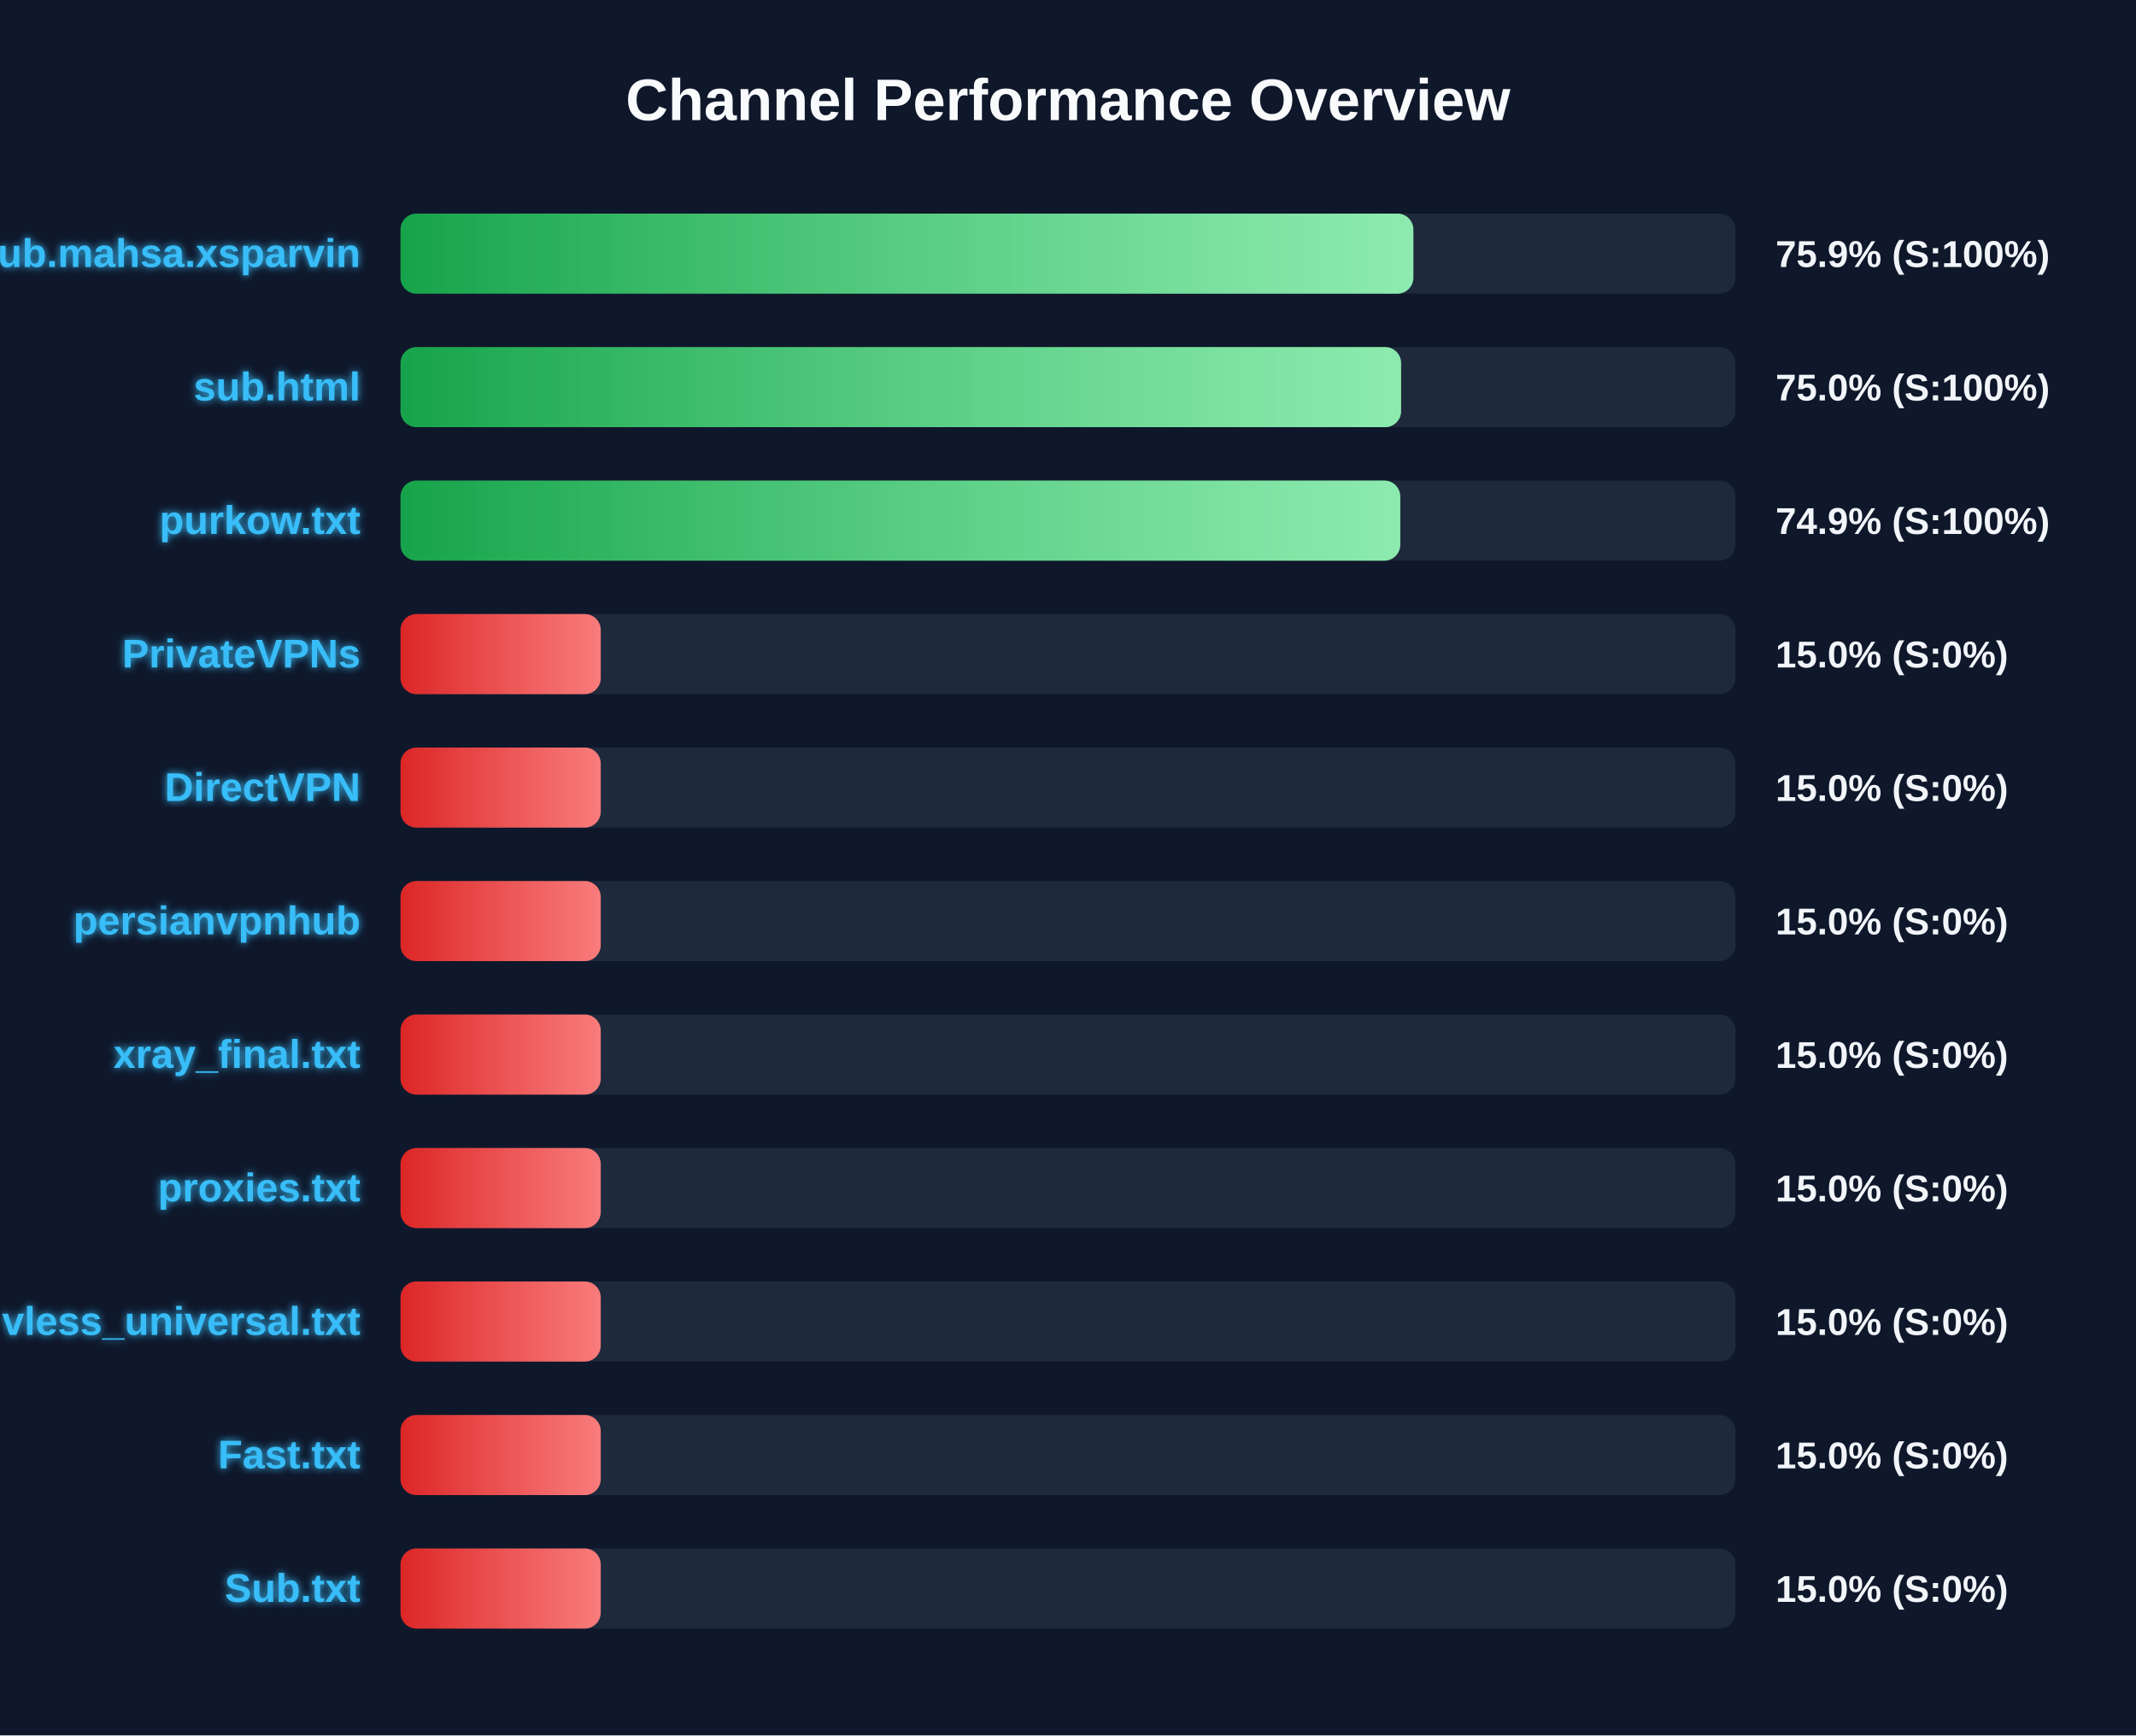
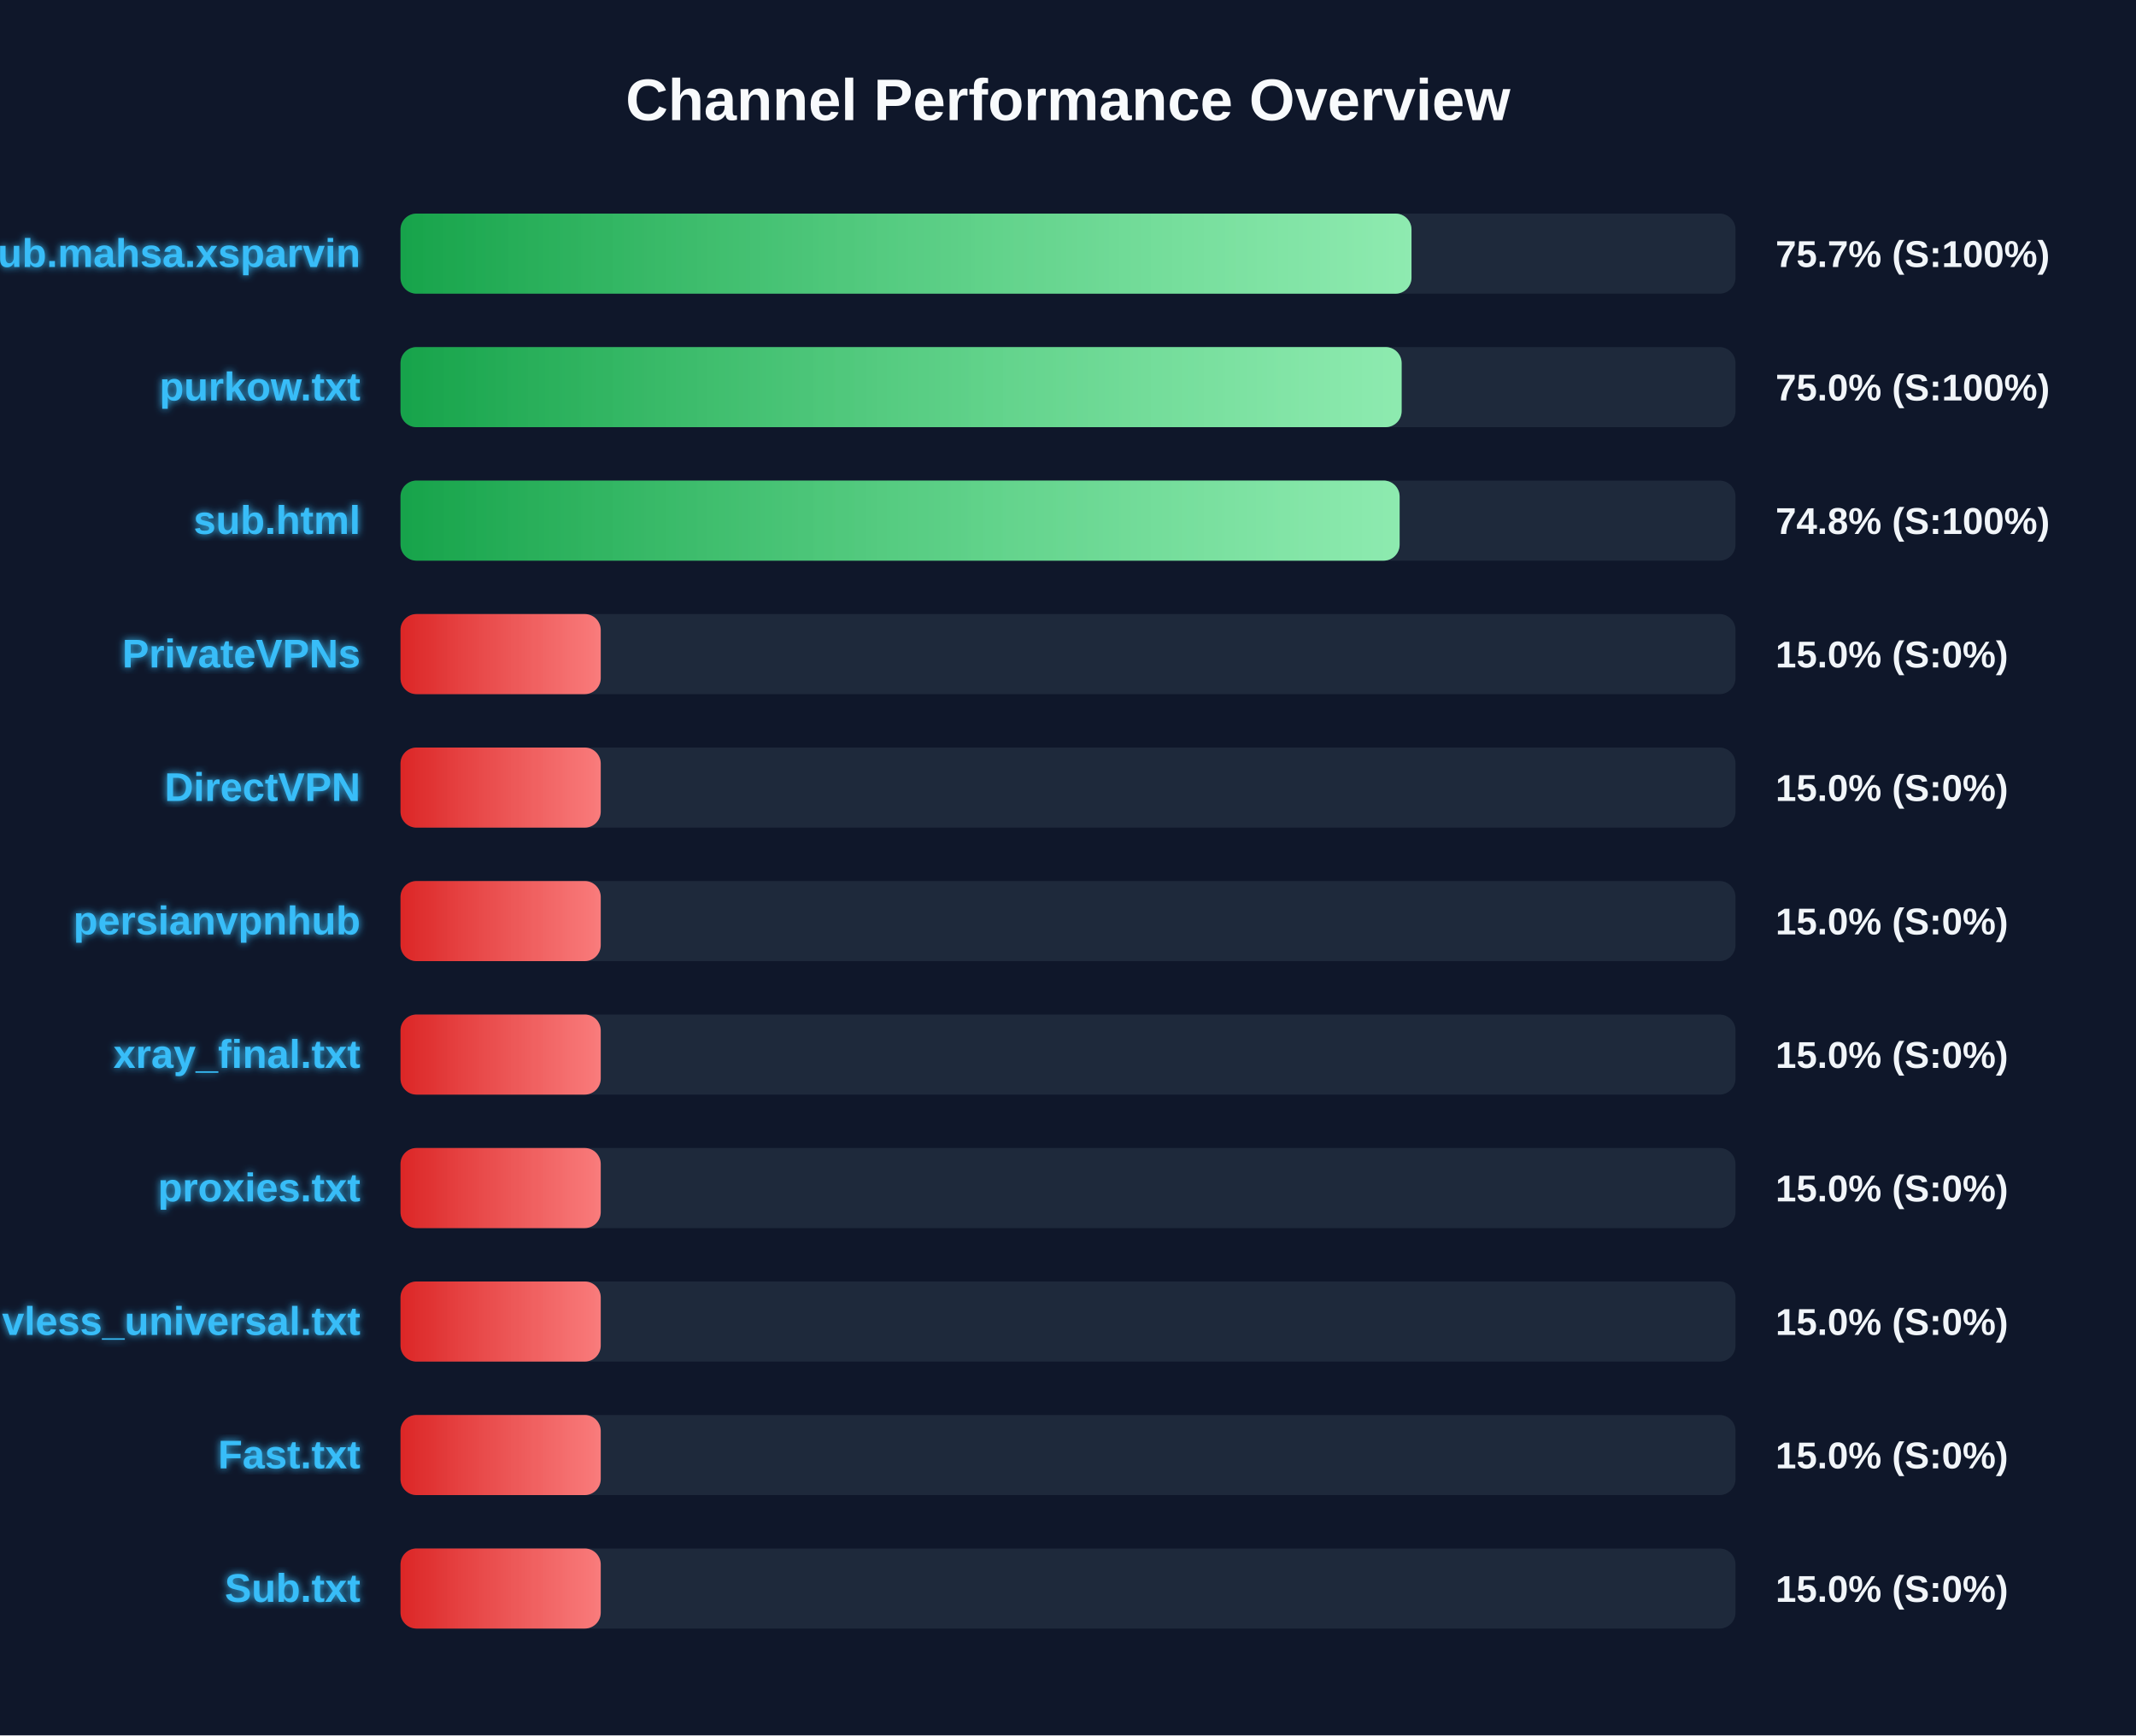
<svg xmlns="http://www.w3.org/2000/svg" width="800" height="650" version="1.1">
  <defs>
    <linearGradient id="grad-green" x1="0%" y1="0%" x2="100%" y2="0%">
      <stop offset="0%" stop-color="#16a34a" />
      <stop offset="100%" stop-color="#4ade80" />
    </linearGradient>
    <linearGradient id="grad-yellow" x1="0%" y1="0%" x2="100%" y2="0%">
      <stop offset="0%" stop-color="#ca8a04" />
      <stop offset="100%" stop-color="#fde047" />
    </linearGradient>
    <linearGradient id="grad-red" x1="0%" y1="0%" x2="100%" y2="0%">
      <stop offset="0%" stop-color="#dc2626" />
      <stop offset="100%" stop-color="#f87171" />
    </linearGradient>
    <linearGradient id="shimmer" x1="0%" y1="0%" x2="100%" y2="0%">
      <stop offset="0%" stop-color="rgba(255,255,255,0)" />
      <stop offset="50%" stop-color="rgba(255,255,255,0.4)" />
      <stop offset="100%" stop-color="rgba(255,255,255,0)" />
    </linearGradient>
    <filter id="glow" x="-20%" y="-20%" width="140%" height="140%">
      <feGaussianBlur stdDeviation="1.5" result="blur" />
      <feComposite in="SourceGraphic" in2="blur" operator="over" />
    </filter>
  </defs>
  <style>
        .bg-rect { fill: #0f172a; }
        .title { font: bold 22px 'Segoe UI', Arial, sans-serif; fill: #f8fafc; }
        .row { font: bold 15px 'Segoe UI', Arial, sans-serif; fill: #38bdf8; filter: url(#glow); }
        .score { font: bold 14px 'Segoe UI', Arial, sans-serif; fill: #f1f5f9; }
        @keyframes shimmer-anim {
            0% { transform: translateX(-100%); }
            100% { transform: translateX(200%); }
        }
        .shimmer-rect {
            animation: shimmer-anim 2.5s infinite linear;
        }
    </style>
  <rect width="100%" height="100%" class="bg-rect" />
  <text x="400" y="45" text-anchor="middle" class="title">Channel Performance Overview</text>
  <rect x="150" y="80" width="500" height="30" fill="#1e293b" rx="6" />
  <clipPath id="clip-0">
-     <rect x="150" y="80" width="379.35" height="30" rx="6" />
+     <rect x="150" y="80" width="378.65" height="30" rx="6" />
  </clipPath>
-   <rect x="150" y="80" width="379.35" height="30" fill="url(#grad-green)" rx="6" />
+   <rect x="150" y="80" width="378.65" height="30" fill="url(#grad-green)" rx="6" />
  <g clip-path="url(#clip-0)">
    <rect x="150" y="80" width="100%" height="30" fill="url(#shimmer)" class="shimmer-rect" />
  </g>
  <text x="135" y="100" text-anchor="end" class="row">Sub.mahsa.xsparvin</text>
-   <text x="665" y="100" text-anchor="start" class="score">75.9% (S:100%)</text>
+   <text x="665" y="100" text-anchor="start" class="score">75.7% (S:100%)</text>
  <rect x="150" y="130" width="500" height="30" fill="#1e293b" rx="6" />
  <clipPath id="clip-1">
-     <rect x="150" y="130" width="374.75" height="30" rx="6" />
+     <rect x="150" y="130" width="374.95" height="30" rx="6" />
  </clipPath>
-   <rect x="150" y="130" width="374.75" height="30" fill="url(#grad-green)" rx="6" />
+   <rect x="150" y="130" width="374.95" height="30" fill="url(#grad-green)" rx="6" />
  <g clip-path="url(#clip-1)">
    <rect x="150" y="130" width="100%" height="30" fill="url(#shimmer)" class="shimmer-rect" />
  </g>
-   <text x="135" y="150" text-anchor="end" class="row">sub.html</text>
+   <text x="135" y="150" text-anchor="end" class="row">purkow.txt</text>
  <text x="665" y="150" text-anchor="start" class="score">75.0% (S:100%)</text>
  <rect x="150" y="180" width="500" height="30" fill="#1e293b" rx="6" />
  <clipPath id="clip-2">
-     <rect x="150" y="180" width="374.45" height="30" rx="6" />
+     <rect x="150" y="180" width="374.2" height="30" rx="6" />
  </clipPath>
-   <rect x="150" y="180" width="374.45" height="30" fill="url(#grad-green)" rx="6" />
+   <rect x="150" y="180" width="374.2" height="30" fill="url(#grad-green)" rx="6" />
  <g clip-path="url(#clip-2)">
    <rect x="150" y="180" width="100%" height="30" fill="url(#shimmer)" class="shimmer-rect" />
  </g>
-   <text x="135" y="200" text-anchor="end" class="row">purkow.txt</text>
-   <text x="665" y="200" text-anchor="start" class="score">74.9% (S:100%)</text>
+   <text x="135" y="200" text-anchor="end" class="row">sub.html</text>
+   <text x="665" y="200" text-anchor="start" class="score">74.8% (S:100%)</text>
  <rect x="150" y="230" width="500" height="30" fill="#1e293b" rx="6" />
  <clipPath id="clip-3">
    <rect x="150" y="230" width="75.0" height="30" rx="6" />
  </clipPath>
  <rect x="150" y="230" width="75.0" height="30" fill="url(#grad-red)" rx="6" />
  <g clip-path="url(#clip-3)">
    <rect x="150" y="230" width="100%" height="30" fill="url(#shimmer)" class="shimmer-rect" />
  </g>
  <text x="135" y="250" text-anchor="end" class="row">PrivateVPNs</text>
  <text x="665" y="250" text-anchor="start" class="score">15.0% (S:0%)</text>
  <rect x="150" y="280" width="500" height="30" fill="#1e293b" rx="6" />
  <clipPath id="clip-4">
    <rect x="150" y="280" width="75.0" height="30" rx="6" />
  </clipPath>
  <rect x="150" y="280" width="75.0" height="30" fill="url(#grad-red)" rx="6" />
  <g clip-path="url(#clip-4)">
    <rect x="150" y="280" width="100%" height="30" fill="url(#shimmer)" class="shimmer-rect" />
  </g>
  <text x="135" y="300" text-anchor="end" class="row">DirectVPN</text>
  <text x="665" y="300" text-anchor="start" class="score">15.0% (S:0%)</text>
  <rect x="150" y="330" width="500" height="30" fill="#1e293b" rx="6" />
  <clipPath id="clip-5">
    <rect x="150" y="330" width="75.0" height="30" rx="6" />
  </clipPath>
  <rect x="150" y="330" width="75.0" height="30" fill="url(#grad-red)" rx="6" />
  <g clip-path="url(#clip-5)">
    <rect x="150" y="330" width="100%" height="30" fill="url(#shimmer)" class="shimmer-rect" />
  </g>
  <text x="135" y="350" text-anchor="end" class="row">persianvpnhub</text>
  <text x="665" y="350" text-anchor="start" class="score">15.0% (S:0%)</text>
  <rect x="150" y="380" width="500" height="30" fill="#1e293b" rx="6" />
  <clipPath id="clip-6">
    <rect x="150" y="380" width="75.0" height="30" rx="6" />
  </clipPath>
  <rect x="150" y="380" width="75.0" height="30" fill="url(#grad-red)" rx="6" />
  <g clip-path="url(#clip-6)">
    <rect x="150" y="380" width="100%" height="30" fill="url(#shimmer)" class="shimmer-rect" />
  </g>
  <text x="135" y="400" text-anchor="end" class="row">xray_final.txt</text>
  <text x="665" y="400" text-anchor="start" class="score">15.0% (S:0%)</text>
  <rect x="150" y="430" width="500" height="30" fill="#1e293b" rx="6" />
  <clipPath id="clip-7">
    <rect x="150" y="430" width="75.0" height="30" rx="6" />
  </clipPath>
  <rect x="150" y="430" width="75.0" height="30" fill="url(#grad-red)" rx="6" />
  <g clip-path="url(#clip-7)">
    <rect x="150" y="430" width="100%" height="30" fill="url(#shimmer)" class="shimmer-rect" />
  </g>
  <text x="135" y="450" text-anchor="end" class="row">proxies.txt</text>
  <text x="665" y="450" text-anchor="start" class="score">15.0% (S:0%)</text>
  <rect x="150" y="480" width="500" height="30" fill="#1e293b" rx="6" />
  <clipPath id="clip-8">
    <rect x="150" y="480" width="75.0" height="30" rx="6" />
  </clipPath>
  <rect x="150" y="480" width="75.0" height="30" fill="url(#grad-red)" rx="6" />
  <g clip-path="url(#clip-8)">
    <rect x="150" y="480" width="100%" height="30" fill="url(#shimmer)" class="shimmer-rect" />
  </g>
  <text x="135" y="500" text-anchor="end" class="row">vless_universal.txt</text>
  <text x="665" y="500" text-anchor="start" class="score">15.0% (S:0%)</text>
  <rect x="150" y="530" width="500" height="30" fill="#1e293b" rx="6" />
  <clipPath id="clip-9">
    <rect x="150" y="530" width="75.0" height="30" rx="6" />
  </clipPath>
  <rect x="150" y="530" width="75.0" height="30" fill="url(#grad-red)" rx="6" />
  <g clip-path="url(#clip-9)">
    <rect x="150" y="530" width="100%" height="30" fill="url(#shimmer)" class="shimmer-rect" />
  </g>
  <text x="135" y="550" text-anchor="end" class="row">Fast.txt</text>
  <text x="665" y="550" text-anchor="start" class="score">15.0% (S:0%)</text>
  <rect x="150" y="580" width="500" height="30" fill="#1e293b" rx="6" />
  <clipPath id="clip-10">
    <rect x="150" y="580" width="75.0" height="30" rx="6" />
  </clipPath>
  <rect x="150" y="580" width="75.0" height="30" fill="url(#grad-red)" rx="6" />
  <g clip-path="url(#clip-10)">
    <rect x="150" y="580" width="100%" height="30" fill="url(#shimmer)" class="shimmer-rect" />
  </g>
  <text x="135" y="600" text-anchor="end" class="row">Sub.txt</text>
  <text x="665" y="600" text-anchor="start" class="score">15.0% (S:0%)</text>
</svg>
